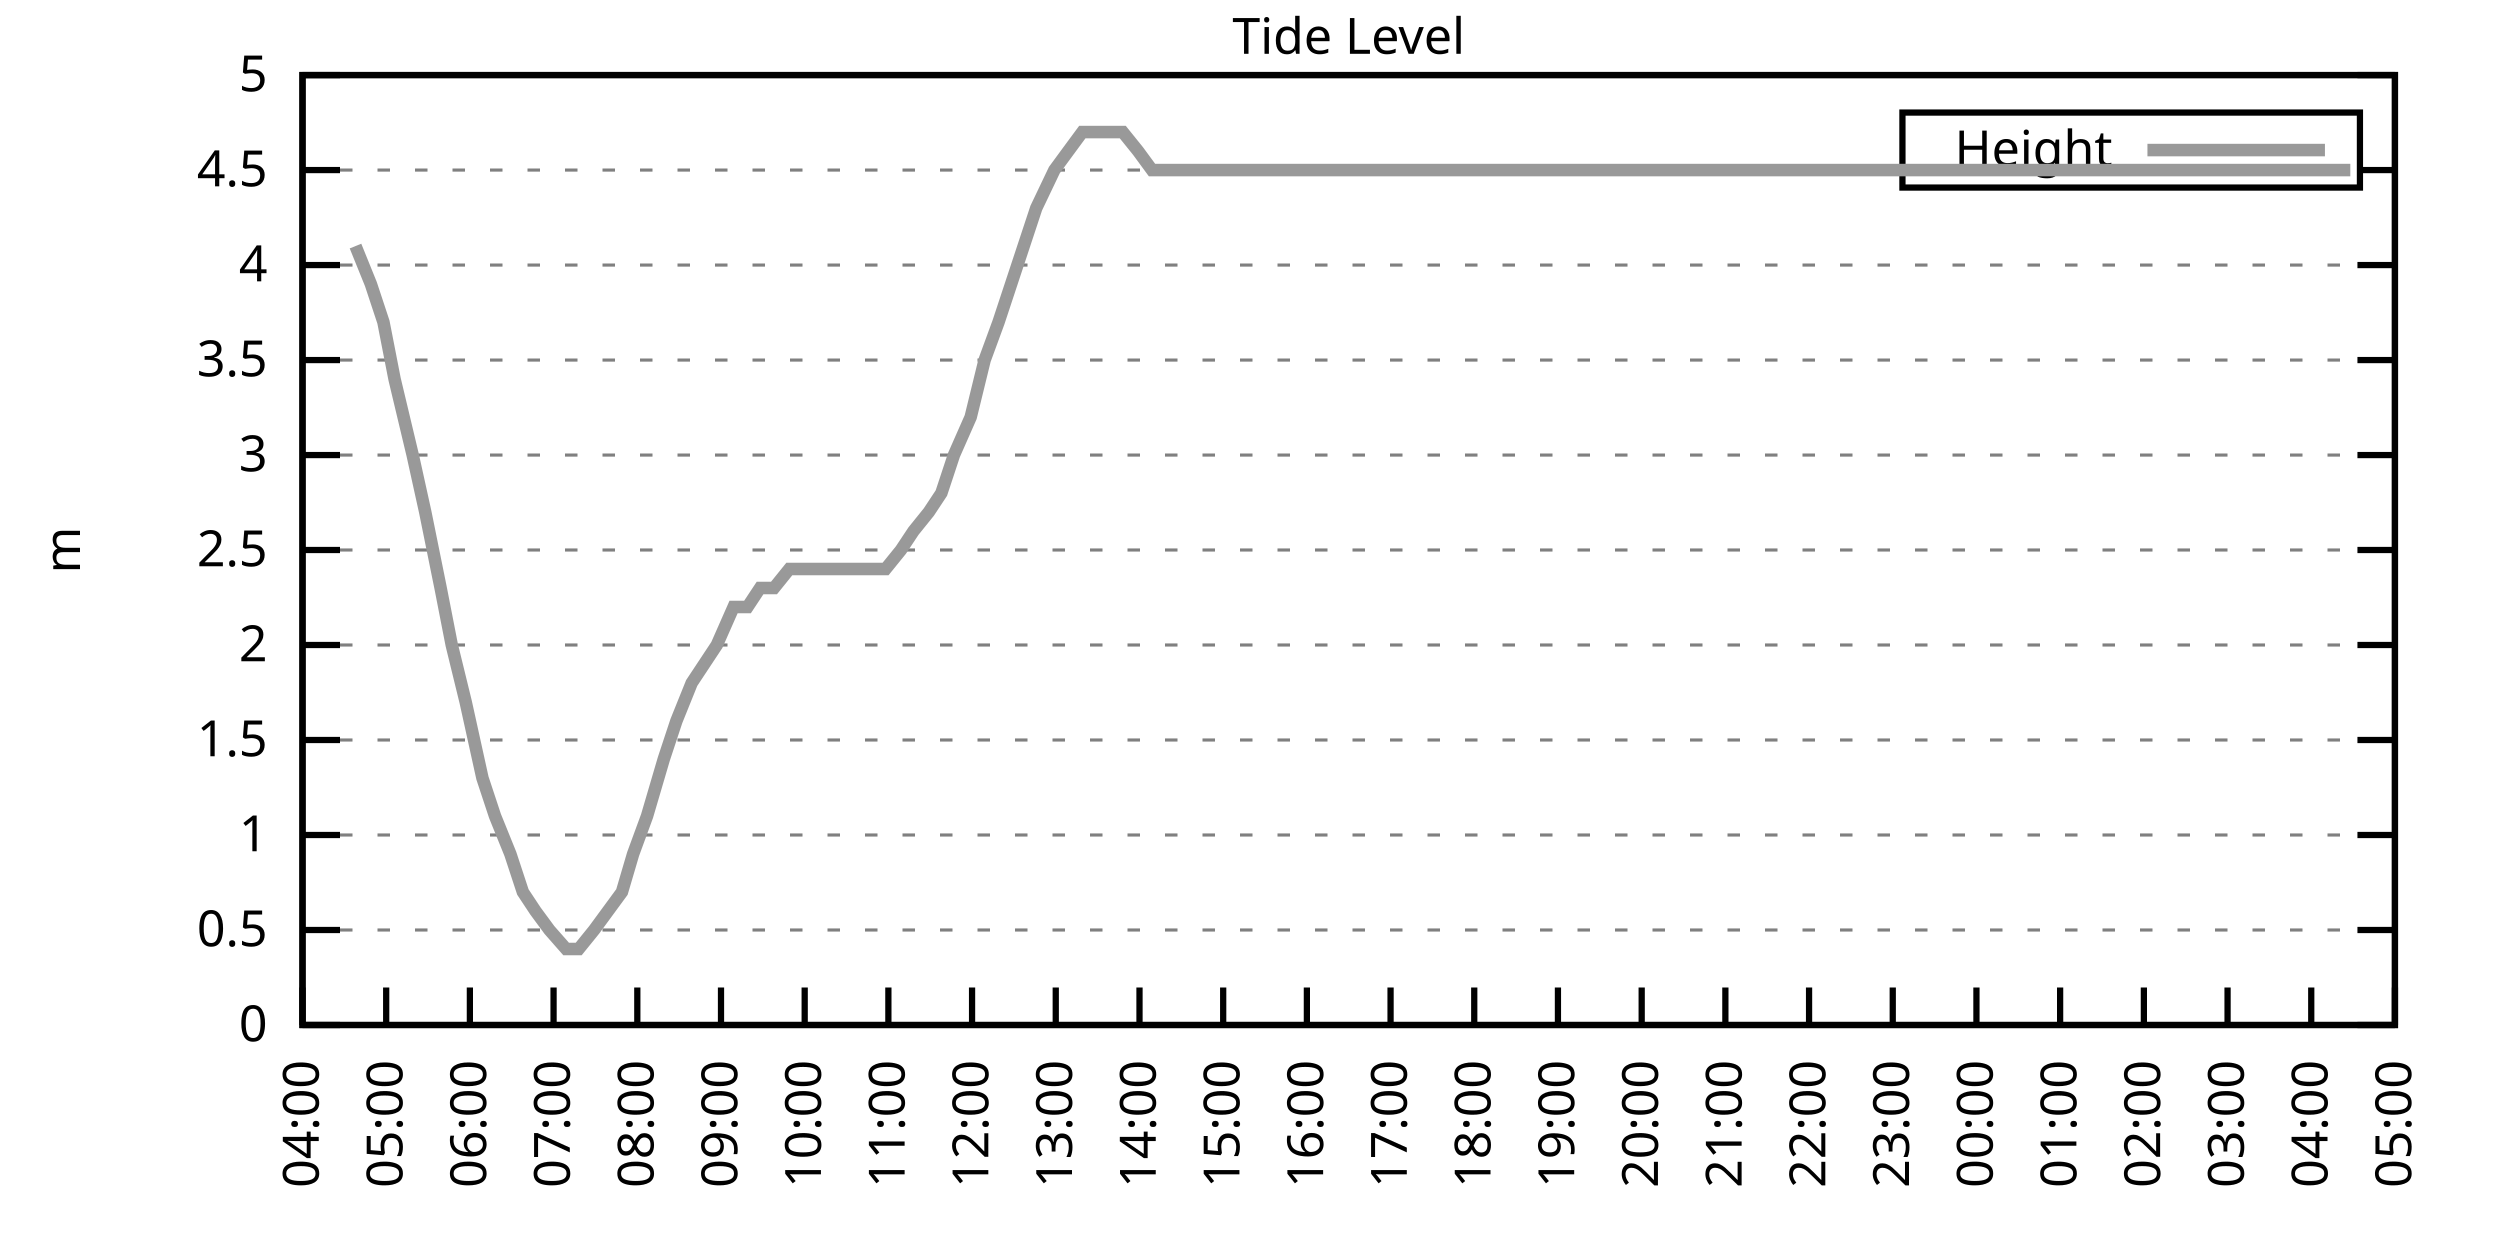
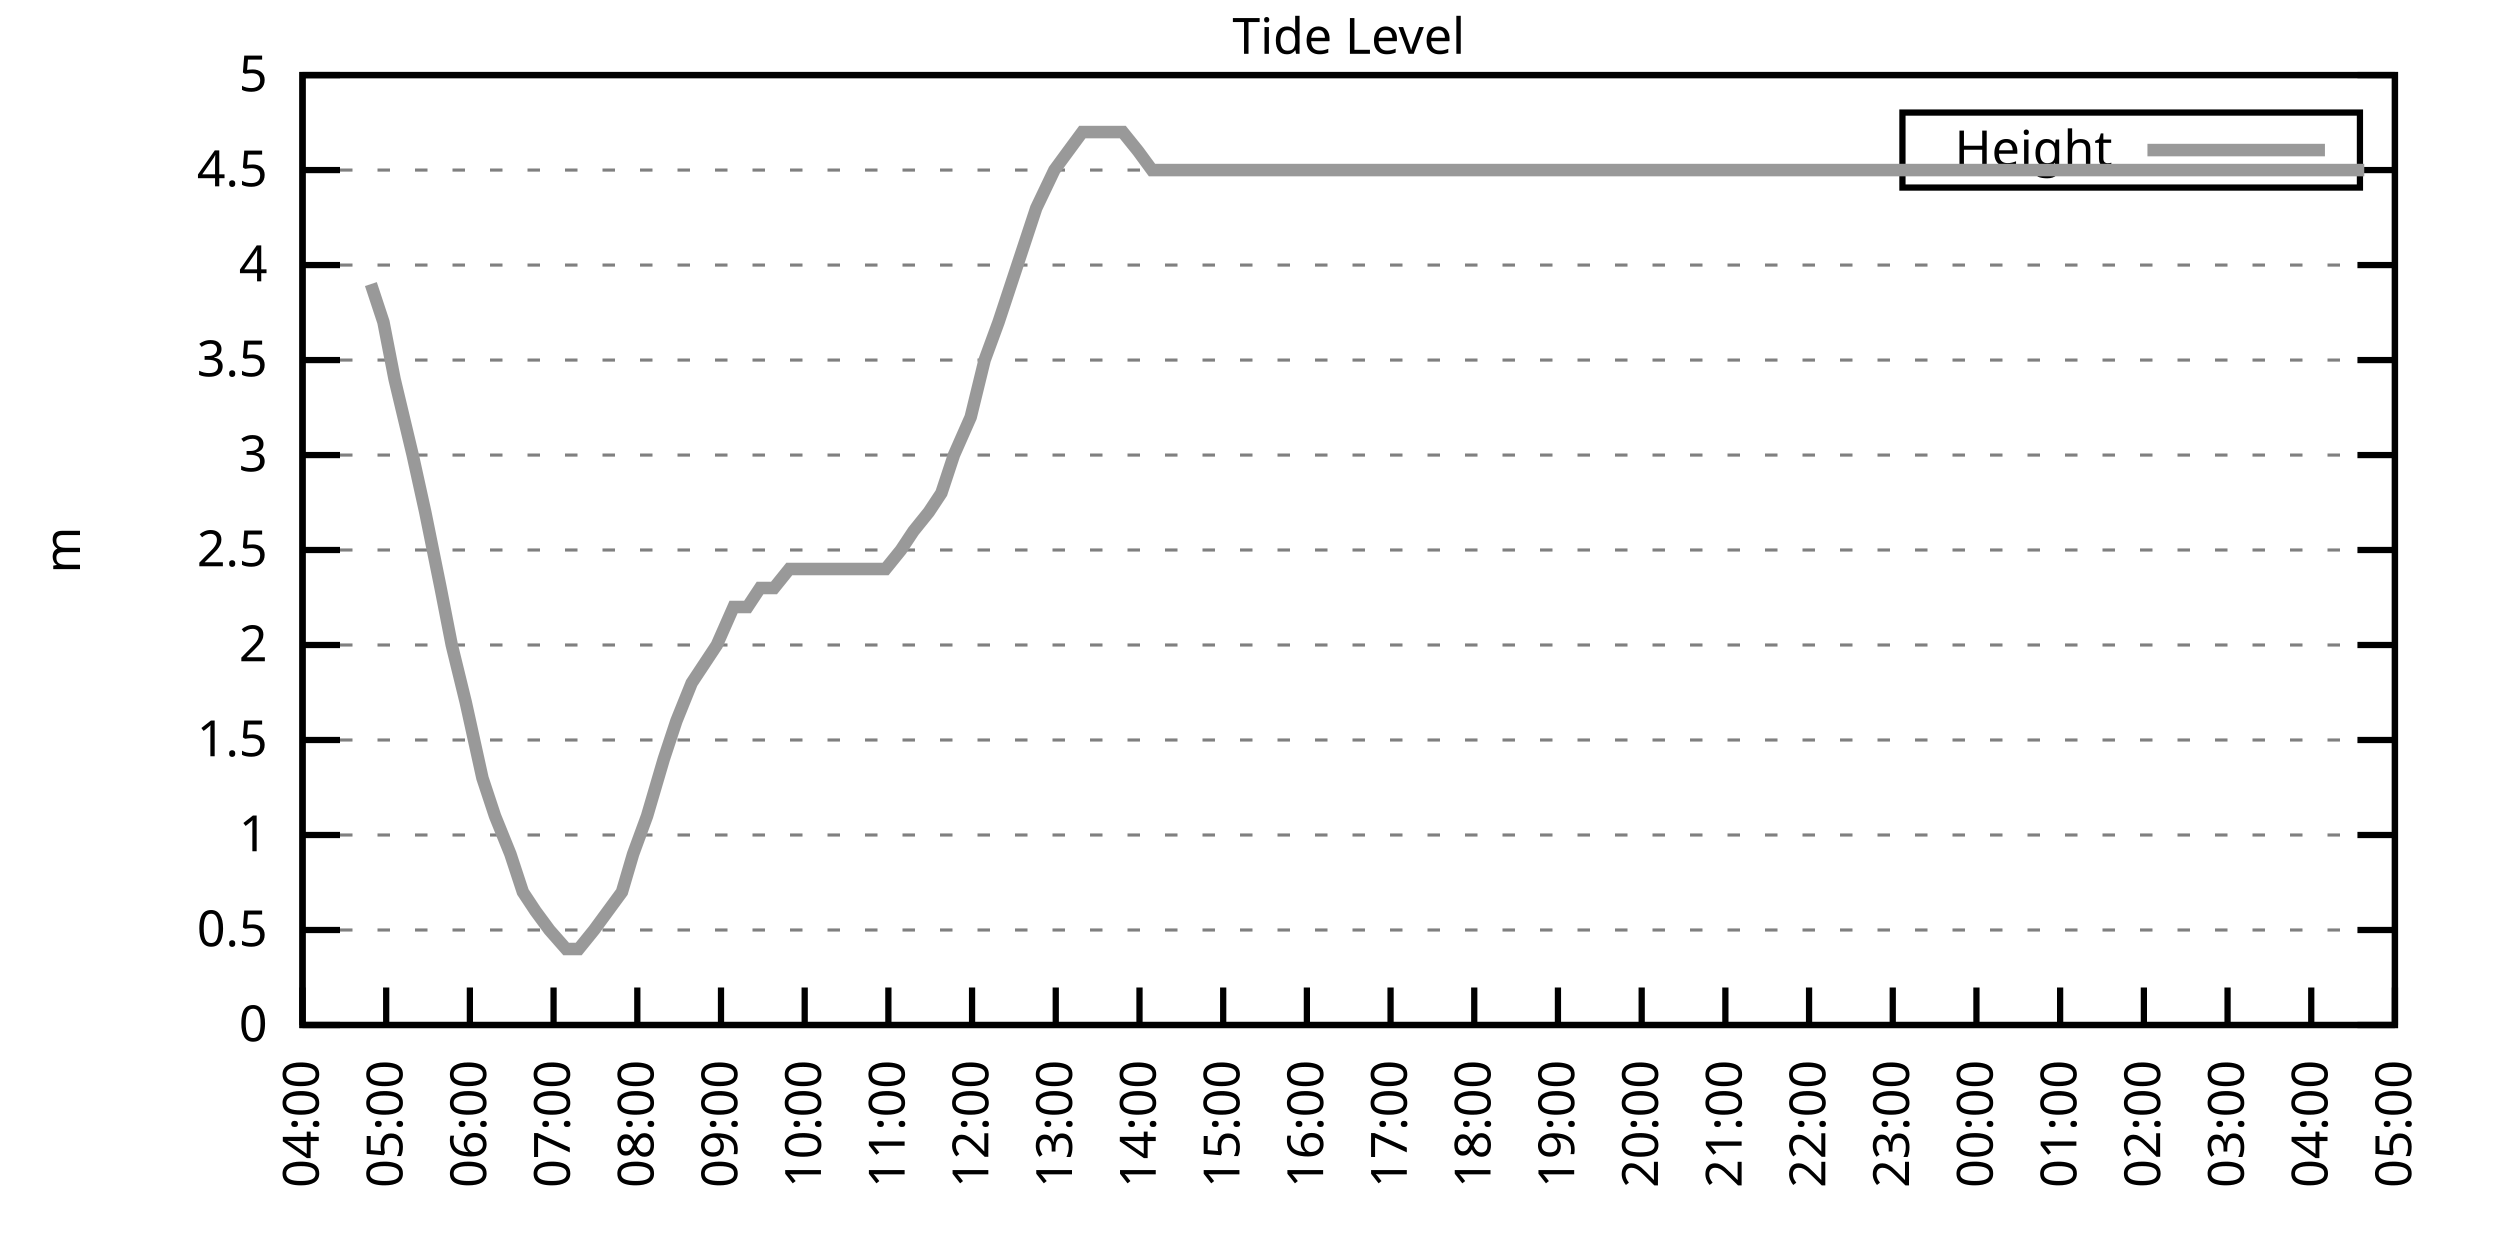
<svg xmlns="http://www.w3.org/2000/svg" xmlns:xlink="http://www.w3.org/1999/xlink" width="400" height="200" viewBox="0 0 400 200">
  <g id="gnuplot_canvas">
    <rect x="0" y="0" width="400" height="200" fill="none" />
    <defs>
      <circle id="gpDot" r="0.5" stroke-width="0.5" stroke="currentColor" />
      <path id="gpPt0" stroke-width="0.333" stroke="currentColor" d="M-1,0 h2 M0,-1 v2" />
      <path id="gpPt1" stroke-width="0.333" stroke="currentColor" d="M-1,-1 L1,1 M1,-1 L-1,1" />
      <path id="gpPt2" stroke-width="0.333" stroke="currentColor" d="M-1,0 L1,0 M0,-1 L0,1 M-1,-1 L1,1 M-1,1 L1,-1" />
      <rect id="gpPt3" stroke-width="0.333" stroke="currentColor" x="-1" y="-1" width="2" height="2" />
      <rect id="gpPt4" stroke-width="0.333" stroke="currentColor" fill="currentColor" x="-1" y="-1" width="2" height="2" />
      <circle id="gpPt5" stroke-width="0.333" stroke="currentColor" cx="0" cy="0" r="1" />
      <use xlink:href="#gpPt5" id="gpPt6" fill="currentColor" stroke="none" />
      <path id="gpPt7" stroke-width="0.333" stroke="currentColor" d="M0,-1.33 L-1.33,0.67 L1.33,0.67 z" />
      <use xlink:href="#gpPt7" id="gpPt8" fill="currentColor" stroke="none" />
      <use xlink:href="#gpPt7" id="gpPt9" stroke="currentColor" transform="rotate(180)" />
      <use xlink:href="#gpPt9" id="gpPt10" fill="currentColor" stroke="none" />
      <use xlink:href="#gpPt3" id="gpPt11" stroke="currentColor" transform="rotate(45)" />
      <use xlink:href="#gpPt11" id="gpPt12" fill="currentColor" stroke="none" />
      <path id="gpPt13" stroke-width="0.333" stroke="currentColor" d="M0,1.330 L1.265,0.411 L0.782,-1.067 L-0.782,-1.076 L-1.265,0.411 z" />
      <use xlink:href="#gpPt13" id="gpPt14" fill="currentColor" stroke="none" />
      <filter id="textbox" filterUnits="objectBoundingBox" x="0" y="0" height="1" width="1">
        <feFlood flood-color="white" flood-opacity="1" result="bgnd" />
        <feComposite in="SourceGraphic" in2="bgnd" operator="atop" />
      </filter>
      <filter id="greybox" filterUnits="objectBoundingBox" x="0" y="0" height="1" width="1">
        <feFlood flood-color="lightgrey" flood-opacity="1" result="grey" />
        <feComposite in="SourceGraphic" in2="grey" operator="atop" />
      </filter>
    </defs>
    <g fill="none" color="white" stroke="currentColor" stroke-width="1.00" stroke-linecap="butt" stroke-linejoin="miter">
</g>
    <g fill="none" color="black" stroke="currentColor" stroke-width="1.00" stroke-linecap="butt" stroke-linejoin="miter">
      <g stroke="none" shape-rendering="crispEdges">
        <polygon fill="rgb(255, 255, 255)" points="48.40,164.00 383.18,164.00 383.18,12.02 48.40,12.02 " />
      </g>
    </g>
    <g fill="none" color="black" stroke="currentColor" stroke-width="1.00" stroke-linecap="butt" stroke-linejoin="miter">
</g>
    <g fill="none" color="black" stroke="black" stroke-width="0.50" stroke-linecap="butt" stroke-linejoin="miter">
</g>
    <g fill="none" color="gray" stroke="currentColor" stroke-width="0.50" stroke-linecap="butt" stroke-linejoin="miter">
      <path stroke="gray" stroke-dasharray="2,4" class="gridline" d="M48.40,164.00 L383.19,164.00  " />
    </g>
    <g fill="none" color="gray" stroke="gray" stroke-width="1.00" stroke-linecap="butt" stroke-linejoin="miter">
</g>
    <g fill="none" color="black" stroke="currentColor" stroke-width="1.00" stroke-linecap="butt" stroke-linejoin="miter">
      <path stroke="black" d="M48.40,164.00 L54.40,164.00 M383.19,164.00 L377.19,164.00  " />
      <g transform="translate(42.80,166.60)" stroke="none" fill="black" font-family="Sans" font-size="8.00" text-anchor="end">
        <text>
          <tspan font-family="Sans"> 0</tspan>
        </text>
      </g>
    </g>
    <g fill="none" color="black" stroke="currentColor" stroke-width="1.00" stroke-linecap="butt" stroke-linejoin="miter">
</g>
    <g fill="none" color="black" stroke="black" stroke-width="0.50" stroke-linecap="butt" stroke-linejoin="miter">
</g>
    <g fill="none" color="gray" stroke="currentColor" stroke-width="0.50" stroke-linecap="butt" stroke-linejoin="miter">
      <path stroke="gray" stroke-dasharray="2,4" class="gridline" d="M48.40,148.80 L383.19,148.80  " />
    </g>
    <g fill="none" color="gray" stroke="gray" stroke-width="1.00" stroke-linecap="butt" stroke-linejoin="miter">
</g>
    <g fill="none" color="black" stroke="currentColor" stroke-width="1.00" stroke-linecap="butt" stroke-linejoin="miter">
      <path stroke="black" d="M48.40,148.80 L54.40,148.80 M383.19,148.80 L377.19,148.80  " />
      <g transform="translate(42.80,151.40)" stroke="none" fill="black" font-family="Sans" font-size="8.00" text-anchor="end">
        <text>
          <tspan font-family="Sans"> 0.5</tspan>
        </text>
      </g>
    </g>
    <g fill="none" color="black" stroke="currentColor" stroke-width="1.00" stroke-linecap="butt" stroke-linejoin="miter">
</g>
    <g fill="none" color="black" stroke="black" stroke-width="0.50" stroke-linecap="butt" stroke-linejoin="miter">
</g>
    <g fill="none" color="gray" stroke="currentColor" stroke-width="0.50" stroke-linecap="butt" stroke-linejoin="miter">
      <path stroke="gray" stroke-dasharray="2,4" class="gridline" d="M48.40,133.60 L383.19,133.60  " />
    </g>
    <g fill="none" color="gray" stroke="gray" stroke-width="1.00" stroke-linecap="butt" stroke-linejoin="miter">
</g>
    <g fill="none" color="black" stroke="currentColor" stroke-width="1.00" stroke-linecap="butt" stroke-linejoin="miter">
      <path stroke="black" d="M48.40,133.60 L54.40,133.60 M383.19,133.60 L377.19,133.60  " />
      <g transform="translate(42.80,136.20)" stroke="none" fill="black" font-family="Sans" font-size="8.00" text-anchor="end">
        <text>
          <tspan font-family="Sans"> 1</tspan>
        </text>
      </g>
    </g>
    <g fill="none" color="black" stroke="currentColor" stroke-width="1.00" stroke-linecap="butt" stroke-linejoin="miter">
</g>
    <g fill="none" color="black" stroke="black" stroke-width="0.50" stroke-linecap="butt" stroke-linejoin="miter">
</g>
    <g fill="none" color="gray" stroke="currentColor" stroke-width="0.50" stroke-linecap="butt" stroke-linejoin="miter">
      <path stroke="gray" stroke-dasharray="2,4" class="gridline" d="M48.40,118.40 L383.19,118.40  " />
    </g>
    <g fill="none" color="gray" stroke="gray" stroke-width="1.00" stroke-linecap="butt" stroke-linejoin="miter">
</g>
    <g fill="none" color="black" stroke="currentColor" stroke-width="1.00" stroke-linecap="butt" stroke-linejoin="miter">
      <path stroke="black" d="M48.40,118.40 L54.40,118.40 M383.19,118.40 L377.19,118.40  " />
      <g transform="translate(42.80,121.00)" stroke="none" fill="black" font-family="Sans" font-size="8.00" text-anchor="end">
        <text>
          <tspan font-family="Sans"> 1.5</tspan>
        </text>
      </g>
    </g>
    <g fill="none" color="black" stroke="currentColor" stroke-width="1.00" stroke-linecap="butt" stroke-linejoin="miter">
</g>
    <g fill="none" color="black" stroke="black" stroke-width="0.50" stroke-linecap="butt" stroke-linejoin="miter">
</g>
    <g fill="none" color="gray" stroke="currentColor" stroke-width="0.50" stroke-linecap="butt" stroke-linejoin="miter">
      <path stroke="gray" stroke-dasharray="2,4" class="gridline" d="M48.40,103.20 L383.19,103.20  " />
    </g>
    <g fill="none" color="gray" stroke="gray" stroke-width="1.00" stroke-linecap="butt" stroke-linejoin="miter">
</g>
    <g fill="none" color="black" stroke="currentColor" stroke-width="1.00" stroke-linecap="butt" stroke-linejoin="miter">
      <path stroke="black" d="M48.40,103.20 L54.40,103.20 M383.19,103.20 L377.19,103.20  " />
      <g transform="translate(42.80,105.80)" stroke="none" fill="black" font-family="Sans" font-size="8.00" text-anchor="end">
        <text>
          <tspan font-family="Sans"> 2</tspan>
        </text>
      </g>
    </g>
    <g fill="none" color="black" stroke="currentColor" stroke-width="1.00" stroke-linecap="butt" stroke-linejoin="miter">
</g>
    <g fill="none" color="black" stroke="black" stroke-width="0.50" stroke-linecap="butt" stroke-linejoin="miter">
</g>
    <g fill="none" color="gray" stroke="currentColor" stroke-width="0.50" stroke-linecap="butt" stroke-linejoin="miter">
      <path stroke="gray" stroke-dasharray="2,4" class="gridline" d="M48.40,88.00 L383.19,88.00  " />
    </g>
    <g fill="none" color="gray" stroke="gray" stroke-width="1.00" stroke-linecap="butt" stroke-linejoin="miter">
</g>
    <g fill="none" color="black" stroke="currentColor" stroke-width="1.00" stroke-linecap="butt" stroke-linejoin="miter">
      <path stroke="black" d="M48.40,88.00 L54.40,88.00 M383.19,88.00 L377.19,88.00  " />
      <g transform="translate(42.80,90.60)" stroke="none" fill="black" font-family="Sans" font-size="8.00" text-anchor="end">
        <text>
          <tspan font-family="Sans"> 2.5</tspan>
        </text>
      </g>
    </g>
    <g fill="none" color="black" stroke="currentColor" stroke-width="1.00" stroke-linecap="butt" stroke-linejoin="miter">
</g>
    <g fill="none" color="black" stroke="black" stroke-width="0.50" stroke-linecap="butt" stroke-linejoin="miter">
</g>
    <g fill="none" color="gray" stroke="currentColor" stroke-width="0.50" stroke-linecap="butt" stroke-linejoin="miter">
      <path stroke="gray" stroke-dasharray="2,4" class="gridline" d="M48.40,72.81 L383.19,72.81  " />
    </g>
    <g fill="none" color="gray" stroke="gray" stroke-width="1.00" stroke-linecap="butt" stroke-linejoin="miter">
</g>
    <g fill="none" color="black" stroke="currentColor" stroke-width="1.00" stroke-linecap="butt" stroke-linejoin="miter">
      <path stroke="black" d="M48.40,72.81 L54.40,72.81 M383.19,72.81 L377.19,72.81  " />
      <g transform="translate(42.80,75.41)" stroke="none" fill="black" font-family="Sans" font-size="8.00" text-anchor="end">
        <text>
          <tspan font-family="Sans"> 3</tspan>
        </text>
      </g>
    </g>
    <g fill="none" color="black" stroke="currentColor" stroke-width="1.00" stroke-linecap="butt" stroke-linejoin="miter">
</g>
    <g fill="none" color="black" stroke="black" stroke-width="0.50" stroke-linecap="butt" stroke-linejoin="miter">
</g>
    <g fill="none" color="gray" stroke="currentColor" stroke-width="0.50" stroke-linecap="butt" stroke-linejoin="miter">
      <path stroke="gray" stroke-dasharray="2,4" class="gridline" d="M48.40,57.61 L383.19,57.61  " />
    </g>
    <g fill="none" color="gray" stroke="gray" stroke-width="1.00" stroke-linecap="butt" stroke-linejoin="miter">
</g>
    <g fill="none" color="black" stroke="currentColor" stroke-width="1.00" stroke-linecap="butt" stroke-linejoin="miter">
      <path stroke="black" d="M48.40,57.61 L54.40,57.61 M383.19,57.61 L377.19,57.61  " />
      <g transform="translate(42.80,60.21)" stroke="none" fill="black" font-family="Sans" font-size="8.00" text-anchor="end">
        <text>
          <tspan font-family="Sans"> 3.5</tspan>
        </text>
      </g>
    </g>
    <g fill="none" color="black" stroke="currentColor" stroke-width="1.00" stroke-linecap="butt" stroke-linejoin="miter">
</g>
    <g fill="none" color="black" stroke="black" stroke-width="0.50" stroke-linecap="butt" stroke-linejoin="miter">
</g>
    <g fill="none" color="gray" stroke="currentColor" stroke-width="0.50" stroke-linecap="butt" stroke-linejoin="miter">
      <path stroke="gray" stroke-dasharray="2,4" class="gridline" d="M48.40,42.41 L383.19,42.41  " />
    </g>
    <g fill="none" color="gray" stroke="gray" stroke-width="1.00" stroke-linecap="butt" stroke-linejoin="miter">
</g>
    <g fill="none" color="black" stroke="currentColor" stroke-width="1.00" stroke-linecap="butt" stroke-linejoin="miter">
      <path stroke="black" d="M48.40,42.41 L54.40,42.41 M383.19,42.41 L377.19,42.41  " />
      <g transform="translate(42.80,45.01)" stroke="none" fill="black" font-family="Sans" font-size="8.00" text-anchor="end">
        <text>
          <tspan font-family="Sans"> 4</tspan>
        </text>
      </g>
    </g>
    <g fill="none" color="black" stroke="currentColor" stroke-width="1.00" stroke-linecap="butt" stroke-linejoin="miter">
</g>
    <g fill="none" color="black" stroke="black" stroke-width="0.50" stroke-linecap="butt" stroke-linejoin="miter">
</g>
    <g fill="none" color="gray" stroke="currentColor" stroke-width="0.50" stroke-linecap="butt" stroke-linejoin="miter">
      <path stroke="gray" stroke-dasharray="2,4" class="gridline" d="M48.40,27.21 L304.39,27.21 M377.59,27.21 L383.19,27.21  " />
    </g>
    <g fill="none" color="gray" stroke="gray" stroke-width="1.00" stroke-linecap="butt" stroke-linejoin="miter">
</g>
    <g fill="none" color="black" stroke="currentColor" stroke-width="1.00" stroke-linecap="butt" stroke-linejoin="miter">
      <path stroke="black" d="M48.40,27.21 L54.40,27.21 M383.19,27.21 L377.19,27.21  " />
      <g transform="translate(42.80,29.81)" stroke="none" fill="black" font-family="Sans" font-size="8.00" text-anchor="end">
        <text>
          <tspan font-family="Sans"> 4.5</tspan>
        </text>
      </g>
    </g>
    <g fill="none" color="black" stroke="currentColor" stroke-width="1.00" stroke-linecap="butt" stroke-linejoin="miter">
</g>
    <g fill="none" color="black" stroke="black" stroke-width="0.50" stroke-linecap="butt" stroke-linejoin="miter">
</g>
    <g fill="none" color="gray" stroke="currentColor" stroke-width="0.50" stroke-linecap="butt" stroke-linejoin="miter">
      <path stroke="gray" stroke-dasharray="2,4" class="gridline" d="M48.40,12.01 L383.19,12.01  " />
    </g>
    <g fill="none" color="gray" stroke="gray" stroke-width="1.00" stroke-linecap="butt" stroke-linejoin="miter">
</g>
    <g fill="none" color="black" stroke="currentColor" stroke-width="1.00" stroke-linecap="butt" stroke-linejoin="miter">
      <path stroke="black" d="M48.40,12.01 L54.40,12.01 M383.19,12.01 L377.19,12.01  " />
      <g transform="translate(42.80,14.61)" stroke="none" fill="black" font-family="Sans" font-size="8.00" text-anchor="end">
        <text>
          <tspan font-family="Sans"> 5</tspan>
        </text>
      </g>
    </g>
    <g fill="none" color="black" stroke="currentColor" stroke-width="1.00" stroke-linecap="butt" stroke-linejoin="miter">
      <path stroke="black" d="M48.40,164.00 L48.40,158.00  " />
      <g transform="translate(51.00,169.60) rotate(270.00)" stroke="none" fill="black" font-family="Sans" font-size="8.00" text-anchor="end">
        <text>
          <tspan font-family="Sans">04:00</tspan>
        </text>
      </g>
    </g>
    <g fill="none" color="black" stroke="currentColor" stroke-width="1.00" stroke-linecap="butt" stroke-linejoin="miter">
      <path stroke="black" d="M61.79,164.00 L61.79,158.00  " />
      <g transform="translate(64.39,169.60) rotate(270.00)" stroke="none" fill="black" font-family="Sans" font-size="8.00" text-anchor="end">
        <text>
          <tspan font-family="Sans">05:00</tspan>
        </text>
      </g>
    </g>
    <g fill="none" color="black" stroke="currentColor" stroke-width="1.00" stroke-linecap="butt" stroke-linejoin="miter">
      <path stroke="black" d="M75.18,164.00 L75.18,158.00  " />
      <g transform="translate(77.78,169.60) rotate(270.00)" stroke="none" fill="black" font-family="Sans" font-size="8.00" text-anchor="end">
        <text>
          <tspan font-family="Sans">06:00</tspan>
        </text>
      </g>
    </g>
    <g fill="none" color="black" stroke="currentColor" stroke-width="1.00" stroke-linecap="butt" stroke-linejoin="miter">
      <path stroke="black" d="M88.57,164.00 L88.57,158.00  " />
      <g transform="translate(91.17,169.60) rotate(270.00)" stroke="none" fill="black" font-family="Sans" font-size="8.00" text-anchor="end">
        <text>
          <tspan font-family="Sans">07:00</tspan>
        </text>
      </g>
    </g>
    <g fill="none" color="black" stroke="currentColor" stroke-width="1.00" stroke-linecap="butt" stroke-linejoin="miter">
      <path stroke="black" d="M101.97,164.00 L101.97,158.00  " />
      <g transform="translate(104.57,169.60) rotate(270.00)" stroke="none" fill="black" font-family="Sans" font-size="8.00" text-anchor="end">
        <text>
          <tspan font-family="Sans">08:00</tspan>
        </text>
      </g>
    </g>
    <g fill="none" color="black" stroke="currentColor" stroke-width="1.00" stroke-linecap="butt" stroke-linejoin="miter">
      <path stroke="black" d="M115.36,164.00 L115.36,158.00  " />
      <g transform="translate(117.96,169.60) rotate(270.00)" stroke="none" fill="black" font-family="Sans" font-size="8.00" text-anchor="end">
        <text>
          <tspan font-family="Sans">09:00</tspan>
        </text>
      </g>
    </g>
    <g fill="none" color="black" stroke="currentColor" stroke-width="1.00" stroke-linecap="butt" stroke-linejoin="miter">
      <path stroke="black" d="M128.75,164.00 L128.75,158.00  " />
      <g transform="translate(131.35,169.60) rotate(270.00)" stroke="none" fill="black" font-family="Sans" font-size="8.00" text-anchor="end">
        <text>
          <tspan font-family="Sans">10:00</tspan>
        </text>
      </g>
    </g>
    <g fill="none" color="black" stroke="currentColor" stroke-width="1.00" stroke-linecap="butt" stroke-linejoin="miter">
      <path stroke="black" d="M142.14,164.00 L142.14,158.00  " />
      <g transform="translate(144.74,169.60) rotate(270.00)" stroke="none" fill="black" font-family="Sans" font-size="8.00" text-anchor="end">
        <text>
          <tspan font-family="Sans">11:00</tspan>
        </text>
      </g>
    </g>
    <g fill="none" color="black" stroke="currentColor" stroke-width="1.00" stroke-linecap="butt" stroke-linejoin="miter">
      <path stroke="black" d="M155.53,164.00 L155.53,158.00  " />
      <g transform="translate(158.13,169.60) rotate(270.00)" stroke="none" fill="black" font-family="Sans" font-size="8.00" text-anchor="end">
        <text>
          <tspan font-family="Sans">12:00</tspan>
        </text>
      </g>
    </g>
    <g fill="none" color="black" stroke="currentColor" stroke-width="1.00" stroke-linecap="butt" stroke-linejoin="miter">
      <path stroke="black" d="M168.92,164.00 L168.92,158.00  " />
      <g transform="translate(171.52,169.60) rotate(270.00)" stroke="none" fill="black" font-family="Sans" font-size="8.00" text-anchor="end">
        <text>
          <tspan font-family="Sans">13:00</tspan>
        </text>
      </g>
    </g>
    <g fill="none" color="black" stroke="currentColor" stroke-width="1.00" stroke-linecap="butt" stroke-linejoin="miter">
      <path stroke="black" d="M182.32,164.00 L182.32,158.00  " />
      <g transform="translate(184.92,169.60) rotate(270.00)" stroke="none" fill="black" font-family="Sans" font-size="8.00" text-anchor="end">
        <text>
          <tspan font-family="Sans">14:00</tspan>
        </text>
      </g>
    </g>
    <g fill="none" color="black" stroke="currentColor" stroke-width="1.00" stroke-linecap="butt" stroke-linejoin="miter">
      <path stroke="black" d="M195.71,164.00 L195.71,158.00  " />
      <g transform="translate(198.31,169.60) rotate(270.00)" stroke="none" fill="black" font-family="Sans" font-size="8.00" text-anchor="end">
        <text>
          <tspan font-family="Sans">15:00</tspan>
        </text>
      </g>
    </g>
    <g fill="none" color="black" stroke="currentColor" stroke-width="1.00" stroke-linecap="butt" stroke-linejoin="miter">
      <path stroke="black" d="M209.10,164.00 L209.10,158.00  " />
      <g transform="translate(211.70,169.60) rotate(270.00)" stroke="none" fill="black" font-family="Sans" font-size="8.00" text-anchor="end">
        <text>
          <tspan font-family="Sans">16:00</tspan>
        </text>
      </g>
    </g>
    <g fill="none" color="black" stroke="currentColor" stroke-width="1.00" stroke-linecap="butt" stroke-linejoin="miter">
      <path stroke="black" d="M222.49,164.00 L222.49,158.00  " />
      <g transform="translate(225.09,169.60) rotate(270.00)" stroke="none" fill="black" font-family="Sans" font-size="8.00" text-anchor="end">
        <text>
          <tspan font-family="Sans">17:00</tspan>
        </text>
      </g>
    </g>
    <g fill="none" color="black" stroke="currentColor" stroke-width="1.00" stroke-linecap="butt" stroke-linejoin="miter">
      <path stroke="black" d="M235.88,164.00 L235.88,158.00  " />
      <g transform="translate(238.48,169.60) rotate(270.00)" stroke="none" fill="black" font-family="Sans" font-size="8.00" text-anchor="end">
        <text>
          <tspan font-family="Sans">18:00</tspan>
        </text>
      </g>
    </g>
    <g fill="none" color="black" stroke="currentColor" stroke-width="1.00" stroke-linecap="butt" stroke-linejoin="miter">
      <path stroke="black" d="M249.27,164.00 L249.27,158.00  " />
      <g transform="translate(251.87,169.60) rotate(270.00)" stroke="none" fill="black" font-family="Sans" font-size="8.00" text-anchor="end">
        <text>
          <tspan font-family="Sans">19:00</tspan>
        </text>
      </g>
    </g>
    <g fill="none" color="black" stroke="currentColor" stroke-width="1.00" stroke-linecap="butt" stroke-linejoin="miter">
      <path stroke="black" d="M262.67,164.00 L262.67,158.00  " />
      <g transform="translate(265.27,169.60) rotate(270.00)" stroke="none" fill="black" font-family="Sans" font-size="8.00" text-anchor="end">
        <text>
          <tspan font-family="Sans">20:00</tspan>
        </text>
      </g>
    </g>
    <g fill="none" color="black" stroke="currentColor" stroke-width="1.00" stroke-linecap="butt" stroke-linejoin="miter">
      <path stroke="black" d="M276.06,164.00 L276.06,158.00  " />
      <g transform="translate(278.66,169.60) rotate(270.00)" stroke="none" fill="black" font-family="Sans" font-size="8.00" text-anchor="end">
        <text>
          <tspan font-family="Sans">21:00</tspan>
        </text>
      </g>
    </g>
    <g fill="none" color="black" stroke="currentColor" stroke-width="1.00" stroke-linecap="butt" stroke-linejoin="miter">
      <path stroke="black" d="M289.45,164.00 L289.45,158.00  " />
      <g transform="translate(292.05,169.60) rotate(270.00)" stroke="none" fill="black" font-family="Sans" font-size="8.00" text-anchor="end">
        <text>
          <tspan font-family="Sans">22:00</tspan>
        </text>
      </g>
    </g>
    <g fill="none" color="black" stroke="currentColor" stroke-width="1.00" stroke-linecap="butt" stroke-linejoin="miter">
      <path stroke="black" d="M302.84,164.00 L302.84,158.00  " />
      <g transform="translate(305.44,169.60) rotate(270.00)" stroke="none" fill="black" font-family="Sans" font-size="8.00" text-anchor="end">
        <text>
          <tspan font-family="Sans">23:00</tspan>
        </text>
      </g>
    </g>
    <g fill="none" color="black" stroke="currentColor" stroke-width="1.00" stroke-linecap="butt" stroke-linejoin="miter">
      <path stroke="black" d="M316.23,164.00 L316.23,158.00  " />
      <g transform="translate(318.83,169.60) rotate(270.00)" stroke="none" fill="black" font-family="Sans" font-size="8.00" text-anchor="end">
        <text>
          <tspan font-family="Sans">00:00</tspan>
        </text>
      </g>
    </g>
    <g fill="none" color="black" stroke="currentColor" stroke-width="1.00" stroke-linecap="butt" stroke-linejoin="miter">
      <path stroke="black" d="M329.62,164.00 L329.62,158.00  " />
      <g transform="translate(332.22,169.60) rotate(270.00)" stroke="none" fill="black" font-family="Sans" font-size="8.00" text-anchor="end">
        <text>
          <tspan font-family="Sans">01:00</tspan>
        </text>
      </g>
    </g>
    <g fill="none" color="black" stroke="currentColor" stroke-width="1.00" stroke-linecap="butt" stroke-linejoin="miter">
      <path stroke="black" d="M343.02,164.00 L343.02,158.00  " />
      <g transform="translate(345.62,169.60) rotate(270.00)" stroke="none" fill="black" font-family="Sans" font-size="8.00" text-anchor="end">
        <text>
          <tspan font-family="Sans">02:00</tspan>
        </text>
      </g>
    </g>
    <g fill="none" color="black" stroke="currentColor" stroke-width="1.00" stroke-linecap="butt" stroke-linejoin="miter">
      <path stroke="black" d="M356.41,164.00 L356.41,158.00  " />
      <g transform="translate(359.01,169.60) rotate(270.00)" stroke="none" fill="black" font-family="Sans" font-size="8.00" text-anchor="end">
        <text>
          <tspan font-family="Sans">03:00</tspan>
        </text>
      </g>
    </g>
    <g fill="none" color="black" stroke="currentColor" stroke-width="1.00" stroke-linecap="butt" stroke-linejoin="miter">
      <path stroke="black" d="M369.80,164.00 L369.80,158.00  " />
      <g transform="translate(372.40,169.60) rotate(270.00)" stroke="none" fill="black" font-family="Sans" font-size="8.00" text-anchor="end">
        <text>
          <tspan font-family="Sans">04:00</tspan>
        </text>
      </g>
    </g>
    <g fill="none" color="black" stroke="currentColor" stroke-width="1.00" stroke-linecap="butt" stroke-linejoin="miter">
      <path stroke="black" d="M383.19,164.00 L383.19,158.00  " />
      <g transform="translate(385.79,169.60) rotate(270.00)" stroke="none" fill="black" font-family="Sans" font-size="8.00" text-anchor="end">
        <text>
          <tspan font-family="Sans">05:00</tspan>
        </text>
      </g>
    </g>
    <g fill="none" color="black" stroke="currentColor" stroke-width="1.00" stroke-linecap="butt" stroke-linejoin="miter">
</g>
    <g fill="none" color="black" stroke="currentColor" stroke-width="1.00" stroke-linecap="butt" stroke-linejoin="miter">
      <path stroke="black" d="M48.40,12.01 L48.40,164.00 L383.19,164.00 L383.19,12.01 L48.40,12.01 Z  " />
    </g>
    <g fill="none" color="black" stroke="currentColor" stroke-width="1.00" stroke-linecap="butt" stroke-linejoin="miter">
</g>
    <g fill="none" color="black" stroke="currentColor" stroke-width="1.00" stroke-linecap="butt" stroke-linejoin="miter">
      <path stroke="black" d="M304.39,30.01 L304.39,18.01 L377.59,18.01 L377.59,30.01 L304.39,30.01 Z  " />
    </g>
    <g id="Tide_level_plot_1">
      <g fill="none" color="white" stroke="black" stroke-width="2.00" stroke-linecap="butt" stroke-linejoin="miter">
</g>
      <g fill="none" color="black" stroke="currentColor" stroke-width="2.00" stroke-linecap="butt" stroke-linejoin="miter">
        <g transform="translate(337.99,26.61)" stroke="none" fill="black" font-family="Sans" font-size="8.00" text-anchor="end">
          <text>
            <tspan font-family="Sans">Height</tspan>
          </text>
        </g>
      </g>
      <g fill="none" color="black" stroke="currentColor" stroke-width="2.00" stroke-linecap="butt" stroke-linejoin="miter">
-         <path stroke="rgb(153, 153, 153)" d="M343.59,24.01 L371.99,24.01 M56.88,39.37 L59.34,45.45 L61.35,51.53 L63.13,60.65 L66.03,72.81 L68.04,81.93   L70.50,94.08 L72.28,103.20 L74.51,112.32 L77.19,124.48 L79.20,130.56 L81.66,136.64 L83.66,142.72 L85.67,145.76   L87.91,148.80 L90.58,151.84 L92.59,151.84 L95.05,148.80 L97.28,145.76 L99.51,142.72 L101.30,136.64 L103.53,130.56   L106.21,121.44 L108.22,115.36 L110.67,109.28 L112.68,106.24 L114.69,103.20 L117.37,97.12 L119.60,97.12 L121.61,94.08   L123.84,94.08 L126.29,91.04 L128.08,91.04 L130.76,91.04 L132.77,91.04 L134.78,91.04 L137.45,91.04 L139.24,91.04   L141.69,91.04 L144.15,88.00 L146.16,84.97 L148.61,81.93 L150.62,78.89 L152.63,72.81 L155.31,66.73 L157.54,57.61   L159.77,51.53 L161.78,45.45 L163.79,39.37 L165.80,33.29 L168.70,27.21 L170.93,24.17 L173.17,21.13 L175.40,21.13   L177.41,21.13 L179.64,21.13 L182.09,24.17 L184.32,27.21 L186.33,27.21 L188.79,27.21 L190.57,27.21 L193.25,27.21   L195.04,27.21 L197.72,27.21 L199.50,27.21 L202.18,27.21 L203.97,27.21 L206.64,27.21 L208.43,27.21 L210.88,27.21   L212.89,27.21 L215.35,27.21 L217.80,27.21 L219.81,27.21 L222.27,27.21 L224.28,27.21 L226.73,27.21 L228.52,27.21   L230.97,27.21 L233.20,27.21 L235.44,27.21 L237.44,27.21 L240.12,27.21 L242.13,27.21 L244.59,27.21 L246.60,27.21   L248.83,27.21 L251.28,27.21 L253.29,27.21 L255.30,27.21 L257.98,27.21 L259.99,27.21 L262.44,27.21 L264.23,27.21   L266.68,27.21 L269.14,27.21 L270.92,27.21 L273.38,27.21 L275.39,27.21 L278.07,27.21 L279.85,27.21 L282.08,27.21   L284.76,27.21 L286.55,27.21 L289.00,27.21 L291.23,27.21 L293.69,27.21 L295.48,27.21 L297.93,27.21 L300.16,27.21   L302.62,27.21 L304.85,27.21 L306.86,27.21 L309.09,27.21 L311.54,27.21 L313.78,27.21 L316.01,27.21 L318.02,27.21   L320.47,27.21 L322.26,27.21 L324.94,27.21 L326.95,27.21 L329.40,27.21 L331.19,27.21 L333.19,27.21 L335.65,27.21   L337.66,27.21 L340.11,27.21 L342.79,27.21 L344.58,27.21 L346.36,27.21 L349.26,27.21 L351.72,27.21 L353.95,27.21   L355.96,27.21 L358.19,27.21 L360.65,27.21 L362.88,27.21 L364.89,27.21 L367.34,27.21 L369.13,27.21 L371.36,27.21   L373.59,27.21 L376.05,27.21  " />
+         <path stroke="rgb(153, 153, 153)" d="M343.59,24.01 L371.99,24.01 M59.34,45.45 L61.35,51.53 L63.13,60.65 L66.03,72.81 L68.04,81.93 L70.50,94.08   L72.28,103.20 L74.51,112.32 L77.19,124.48 L79.20,130.56 L81.66,136.64 L83.66,142.72 L85.67,145.76 L87.91,148.80   L90.58,151.84 L92.59,151.84 L95.05,148.80 L97.28,145.76 L99.51,142.72 L101.30,136.64 L103.53,130.56 L106.21,121.44   L108.22,115.36 L110.67,109.28 L112.68,106.24 L114.69,103.20 L117.37,97.12 L119.60,97.12 L121.61,94.08 L123.84,94.08   L126.29,91.04 L128.08,91.04 L130.76,91.04 L132.77,91.04 L134.78,91.04 L137.45,91.04 L139.24,91.04 L141.69,91.04   L144.15,88.00 L146.16,84.97 L148.61,81.93 L150.62,78.89 L152.63,72.81 L155.31,66.73 L157.54,57.61 L159.77,51.53   L161.78,45.45 L163.79,39.37 L165.80,33.29 L168.70,27.21 L170.93,24.17 L173.17,21.13 L175.40,21.13 L177.41,21.13   L179.64,21.13 L182.09,24.17 L184.32,27.21 L186.33,27.21 L188.79,27.21 L190.57,27.21 L193.25,27.21 L195.04,27.21   L197.72,27.21 L199.50,27.21 L202.18,27.21 L203.97,27.21 L206.64,27.21 L208.43,27.21 L210.88,27.21 L212.89,27.21   L215.35,27.21 L217.80,27.21 L219.81,27.21 L222.27,27.21 L224.28,27.21 L226.73,27.21 L228.52,27.21 L230.97,27.21   L233.20,27.21 L235.44,27.21 L237.44,27.21 L240.12,27.21 L242.13,27.21 L244.59,27.21 L246.60,27.21 L248.83,27.21   L251.28,27.21 L253.29,27.21 L255.30,27.21 L257.98,27.21 L259.99,27.21 L262.44,27.21 L264.23,27.21 L266.68,27.21   L269.14,27.21 L270.92,27.21 L273.38,27.21 L275.39,27.21 L278.07,27.21 L279.85,27.21 L282.08,27.21 L284.76,27.21   L286.55,27.21 L289.00,27.21 L291.23,27.21 L293.69,27.21 L295.48,27.21 L297.93,27.21 L300.16,27.21 L302.62,27.21   L304.85,27.21 L306.86,27.21 L309.09,27.21 L311.54,27.21 L313.78,27.21 L316.01,27.21 L318.02,27.21 L320.47,27.21   L322.26,27.21 L324.94,27.21 L326.95,27.21 L329.40,27.21 L331.19,27.21 L333.19,27.21 L335.65,27.21 L337.66,27.21   L340.11,27.21 L342.79,27.21 L344.58,27.21 L346.36,27.21 L349.26,27.21 L351.72,27.21 L353.95,27.21 L355.96,27.21   L358.19,27.21 L360.65,27.21 L362.88,27.21 L364.89,27.21 L367.34,27.21 L369.13,27.21 L371.36,27.21 L373.59,27.21   L376.05,27.21 L378.28,27.21  " />
      </g>
    </g>
    <g fill="none" color="black" stroke="currentColor" stroke-width="2.00" stroke-linecap="butt" stroke-linejoin="miter">
</g>
    <g fill="none" color="black" stroke="black" stroke-width="1.00" stroke-linecap="butt" stroke-linejoin="miter">
</g>
    <g fill="none" color="black" stroke="currentColor" stroke-width="1.00" stroke-linecap="butt" stroke-linejoin="miter">
      <path stroke="black" d="M48.40,12.01 L48.40,164.00 L383.19,164.00 L383.19,12.01 L48.40,12.01 Z  " />
      <g transform="translate(12.80,88.01) rotate(270.00)" stroke="none" fill="black" font-family="Sans" font-size="8.00" text-anchor="middle">
        <text>
          <tspan font-family="Sans">m</tspan>
        </text>
      </g>
    </g>
    <g fill="none" color="black" stroke="currentColor" stroke-width="1.00" stroke-linecap="butt" stroke-linejoin="miter">
</g>
    <g fill="none" color="black" stroke="currentColor" stroke-width="1.00" stroke-linecap="butt" stroke-linejoin="miter">
      <g transform="translate(215.79,8.61)" stroke="none" fill="black" font-family="Sans" font-size="8.00" text-anchor="middle">
        <text>
          <tspan font-family="Sans">Tide Level</tspan>
        </text>
      </g>
    </g>
    <g fill="none" color="black" stroke="currentColor" stroke-width="1.00" stroke-linecap="butt" stroke-linejoin="miter">
</g>
  </g>
</svg>
